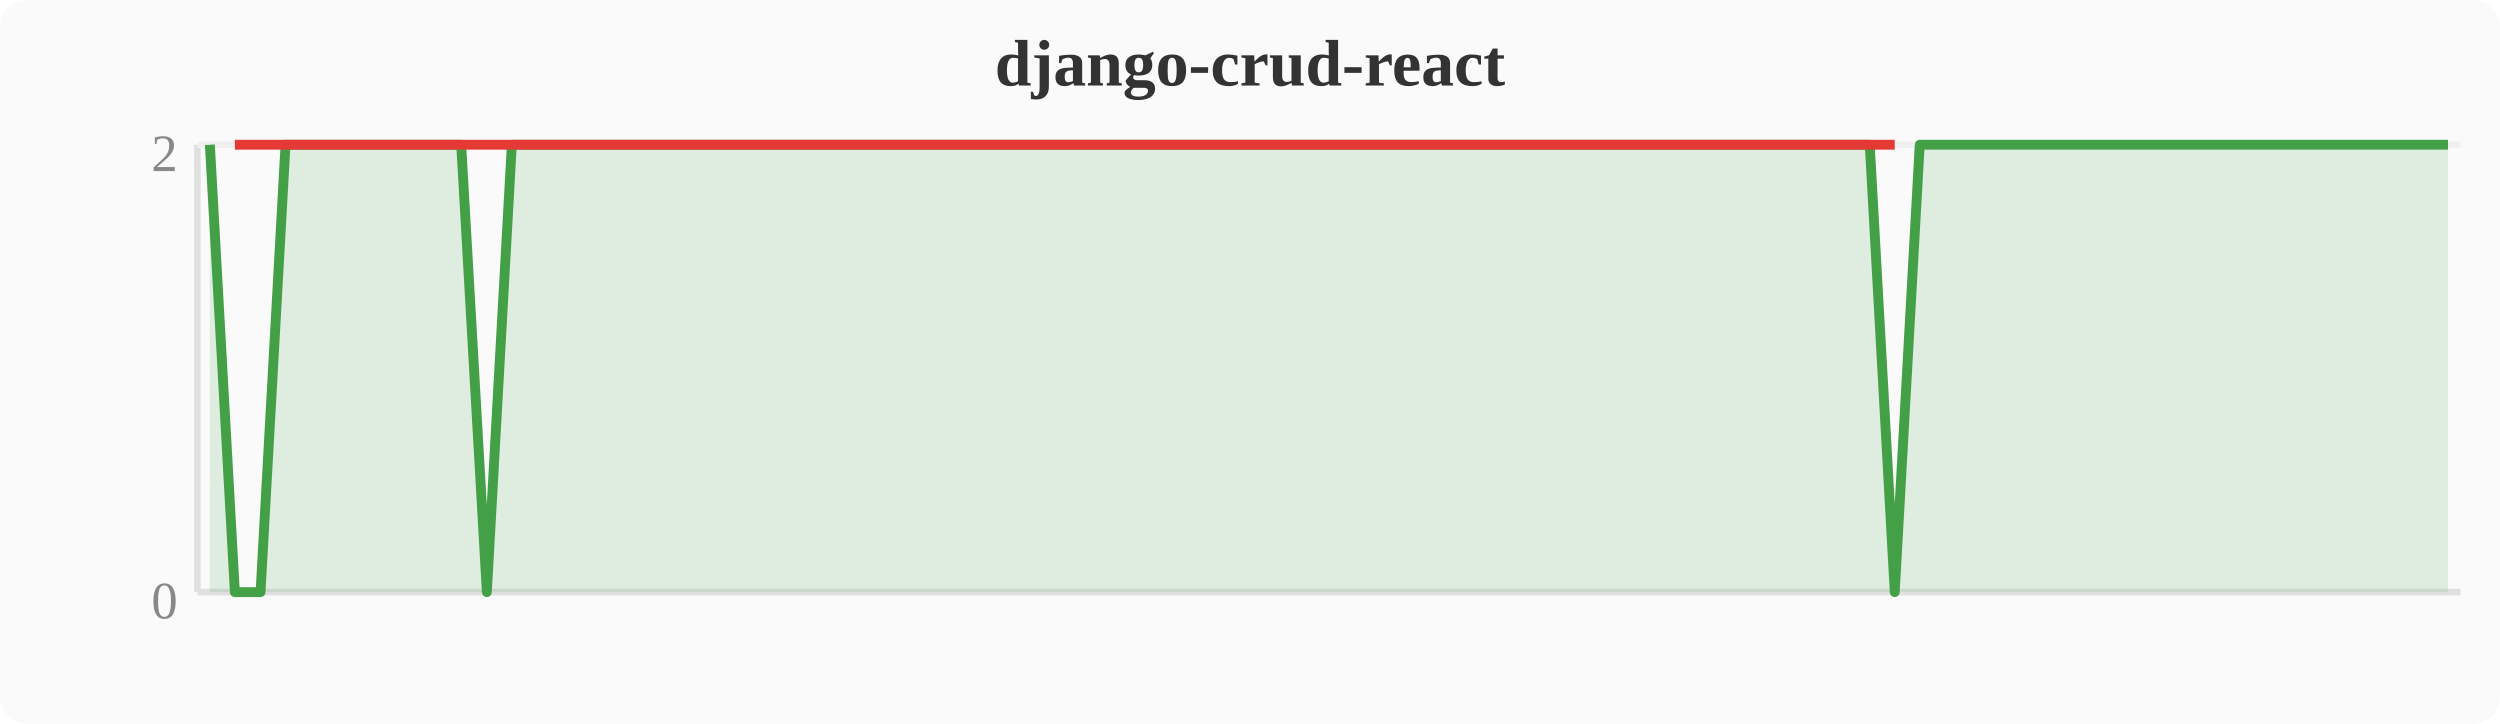
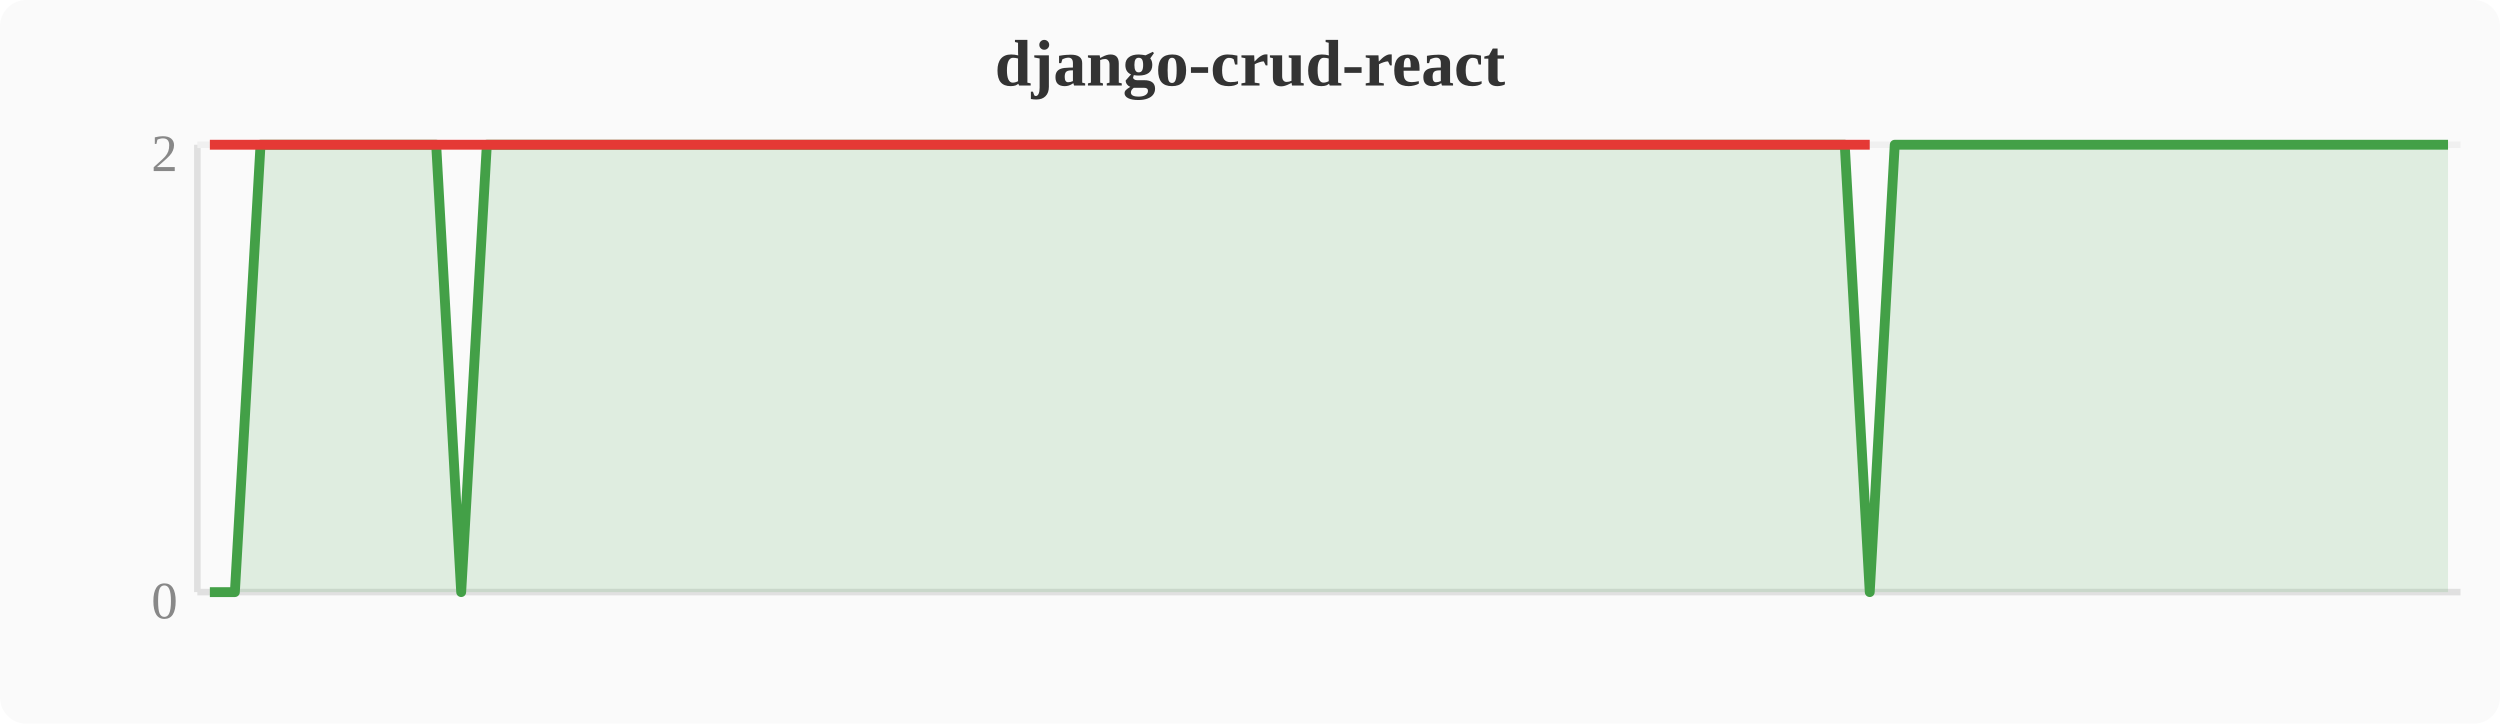
<svg xmlns="http://www.w3.org/2000/svg" width="380" height="110" viewBox="0 0 380 110">
  <rect width="380" height="110" fill="#fafafa" rx="4" />
  <text x="190" y="13" text-anchor="middle" font-size="10" font-weight="bold" fill="#333">django-crud-react</text>
  <line x1="30" y1="22" x2="30" y2="90" stroke="#e0e0e0" stroke-width="1" />
  <line x1="30" y1="90" x2="374" y2="90" stroke="#e0e0e0" stroke-width="1" />
  <line x1="30" y1="22" x2="374" y2="22" stroke="#f0f0f0" stroke-width="1" />
  <text x="27" y="94" text-anchor="end" font-size="8" fill="#888">0</text>
  <text x="27" y="26" text-anchor="end" font-size="8" fill="#888">2</text>
-   <polygon points="31.9,22.0 35.7,90.0 39.6,90.0 43.4,22.0 47.2,22.0 51.0,22.0 54.8,22.0 58.7,22.0 62.5,22.0 66.3,22.0 70.1,22.0 74.0,90.0 77.8,22.0 81.6,22.0 85.4,22.0 89.2,22.0 93.1,22.0 96.9,22.0 100.7,22.0 104.5,22.0 108.4,22.0 112.2,22.0 116.0,22.0 119.8,22.0 123.6,22.0 127.5,22.0 131.3,22.0 135.1,22.0 138.9,22.0 142.8,22.0 146.6,22.0 150.4,22.0 154.2,22.0 158.0,22.0 161.9,22.0 165.7,22.0 169.5,22.0 173.3,22.0 177.2,22.0 181.0,22.0 184.8,22.0 188.6,22.0 192.4,22.0 196.3,22.0 200.1,22.0 203.9,22.0 207.7,22.0 211.6,22.0 215.4,22.0 219.2,22.0 223.0,22.0 226.8,22.0 230.7,22.0 234.5,22.0 238.3,22.0 242.1,22.0 246.0,22.0 249.8,22.0 253.6,22.0 257.4,22.0 261.2,22.0 265.1,22.0 268.9,22.0 272.7,22.0 276.5,22.0 280.4,22.0 284.2,22.0 288.0,90.0 291.8,22.0 295.6,22.0 299.5,22.0 303.3,22.0 307.1,22.0 310.9,22.0 314.8,22.0 318.6,22.0 322.4,22.0 326.2,22.0 330.0,22.0 333.9,22.0 337.7,22.0 341.5,22.0 345.3,22.0 349.2,22.0 353.0,22.0 356.8,22.0 360.6,22.0 364.4,22.0 368.3,22.0 372.1,22.0 372.1,90 31.9,90" fill="#43a047" opacity="0.15" />
-   <polyline points="31.9,22.0 35.7,90.0 39.6,90.0 43.4,22.0 47.2,22.0 51.0,22.0 54.8,22.0 58.7,22.0 62.5,22.0 66.3,22.0 70.1,22.0 74.0,90.0 77.8,22.0 81.6,22.0 85.4,22.0 89.2,22.0 93.1,22.0 96.9,22.0 100.7,22.0 104.5,22.0 108.4,22.0 112.2,22.0 116.0,22.0 119.8,22.0 123.6,22.0 127.5,22.0 131.3,22.0 135.1,22.0 138.9,22.0 142.8,22.0 146.6,22.0 150.4,22.0 154.2,22.0 158.0,22.0 161.9,22.0 165.7,22.0 169.5,22.0 173.3,22.0 177.2,22.0 181.0,22.0 184.8,22.0 188.6,22.0 192.4,22.0 196.3,22.0 200.1,22.0 203.9,22.0 207.7,22.0 211.6,22.0 215.4,22.0 219.2,22.0 223.0,22.0 226.8,22.0 230.7,22.0 234.5,22.0 238.3,22.0 242.1,22.0 246.0,22.0 249.8,22.0 253.6,22.0 257.4,22.0 261.2,22.0 265.1,22.0 268.9,22.0 272.7,22.0 276.5,22.0 280.4,22.0 284.2,22.0 288.0,90.0 291.8,22.0 295.6,22.0 299.5,22.0 303.3,22.0 307.1,22.0 310.9,22.0 314.8,22.0 318.6,22.0 322.4,22.0 326.2,22.0 330.0,22.0 333.9,22.0 337.7,22.0 341.5,22.0 345.3,22.0 349.2,22.0 353.0,22.0 356.8,22.0 360.6,22.0 364.4,22.0 368.3,22.0 372.1,22.0" fill="none" stroke="#43a047" stroke-width="1.5" stroke-linejoin="round" />
-   <polyline points="35.7,22.0 39.6,22.0 74.0,22.0 288.0,22.0" fill="none" stroke="#e53935" stroke-width="1.5" stroke-linejoin="round" />
+   <polygon points="31.9,90.0 35.7,90.0 39.6,22.0 43.4,22.0 47.2,22.0 51.0,22.0 54.8,22.0 58.7,22.0 62.5,22.0 66.3,22.0 70.1,90.0 74.0,22.0 77.8,22.0 81.6,22.0 85.4,22.0 89.2,22.0 93.1,22.0 96.9,22.0 100.7,22.0 104.5,22.0 108.4,22.0 112.2,22.0 116.0,22.0 119.8,22.0 123.6,22.0 127.5,22.0 131.3,22.0 135.1,22.0 138.9,22.0 142.8,22.0 146.6,22.0 150.4,22.0 154.2,22.0 158.0,22.0 161.9,22.0 165.7,22.0 169.5,22.0 173.3,22.0 177.2,22.0 181.0,22.0 184.8,22.0 188.6,22.0 192.4,22.0 196.3,22.0 200.1,22.0 203.9,22.0 207.7,22.0 211.6,22.0 215.4,22.0 219.2,22.0 223.0,22.0 226.8,22.0 230.7,22.0 234.5,22.0 238.3,22.0 242.1,22.0 246.0,22.0 249.8,22.0 253.6,22.0 257.4,22.0 261.2,22.0 265.1,22.0 268.9,22.0 272.7,22.0 276.5,22.0 280.4,22.0 284.2,90.0 288.0,22.0 291.8,22.0 295.6,22.0 299.5,22.0 303.3,22.0 307.1,22.0 310.9,22.0 314.8,22.0 318.6,22.0 322.4,22.0 326.2,22.0 330.0,22.0 333.9,22.0 337.7,22.0 341.5,22.0 345.3,22.0 349.2,22.0 353.0,22.0 356.8,22.0 360.6,22.0 364.4,22.0 368.3,22.0 372.1,22.0 372.1,90 31.9,90" fill="#43a047" opacity="0.15" />
+   <polyline points="31.9,90.0 35.7,90.0 39.6,22.0 43.4,22.0 47.2,22.0 51.0,22.0 54.8,22.0 58.7,22.0 62.5,22.0 66.3,22.0 70.1,90.0 74.0,22.0 77.8,22.0 81.6,22.0 85.4,22.0 89.2,22.0 93.1,22.0 96.9,22.0 100.7,22.0 104.5,22.0 108.4,22.0 112.2,22.0 116.0,22.0 119.8,22.0 123.6,22.0 127.5,22.0 131.3,22.0 135.1,22.0 138.9,22.0 142.8,22.0 146.6,22.0 150.4,22.0 154.2,22.0 158.0,22.0 161.9,22.0 165.7,22.0 169.5,22.0 173.3,22.0 177.2,22.0 181.0,22.0 184.8,22.0 188.6,22.0 192.4,22.0 196.3,22.0 200.1,22.0 203.9,22.0 207.7,22.0 211.6,22.0 215.4,22.0 219.2,22.0 223.0,22.0 226.8,22.0 230.7,22.0 234.5,22.0 238.3,22.0 242.1,22.0 246.0,22.0 249.8,22.0 253.6,22.0 257.4,22.0 261.2,22.0 265.1,22.0 268.9,22.0 272.7,22.0 276.5,22.0 280.4,22.0 284.2,90.0 288.0,22.0 291.8,22.0 295.6,22.0 299.5,22.0 303.3,22.0 307.1,22.0 310.9,22.0 314.8,22.0 318.6,22.0 322.4,22.0 326.2,22.0 330.0,22.0 333.9,22.0 337.7,22.0 341.5,22.0 345.3,22.0 349.2,22.0 353.0,22.0 356.8,22.0 360.6,22.0 364.4,22.0 368.3,22.0 372.1,22.0" fill="none" stroke="#43a047" stroke-width="1.5" stroke-linejoin="round" />
+   <polyline points="31.9,22.0 35.7,22.0 70.1,22.0 284.2,22.0" fill="none" stroke="#e53935" stroke-width="1.5" stroke-linejoin="round" />
</svg>
